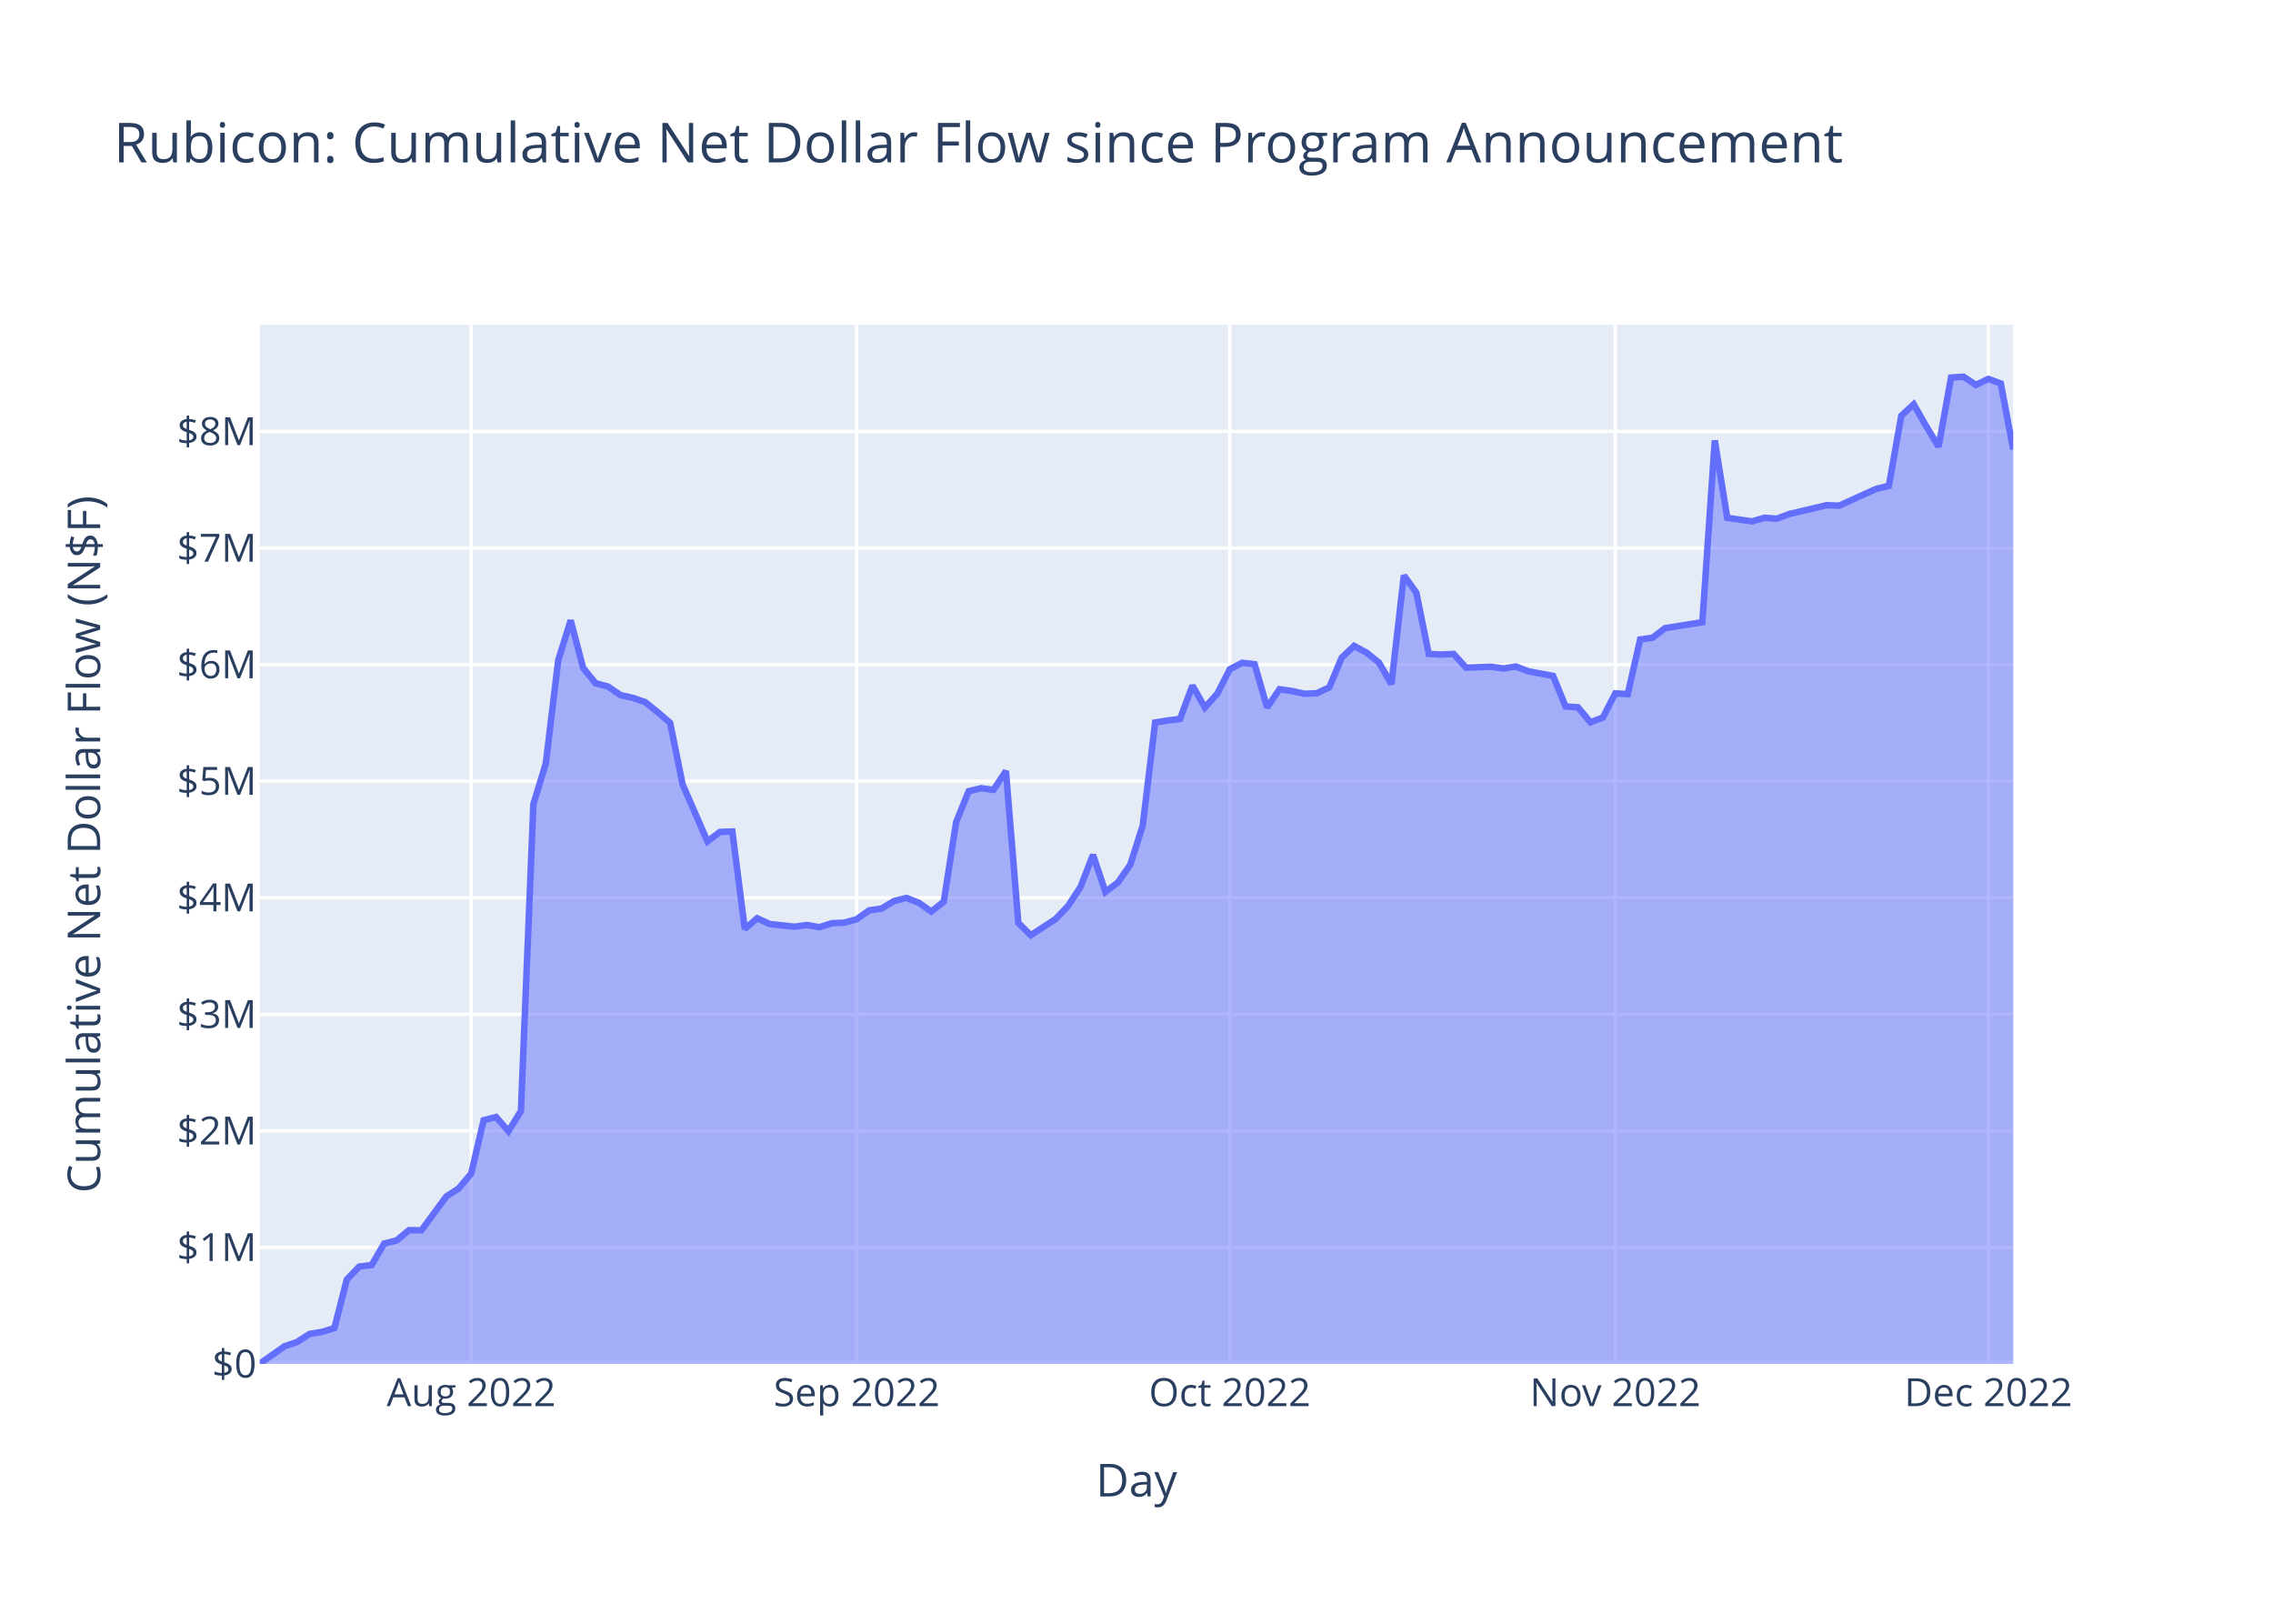
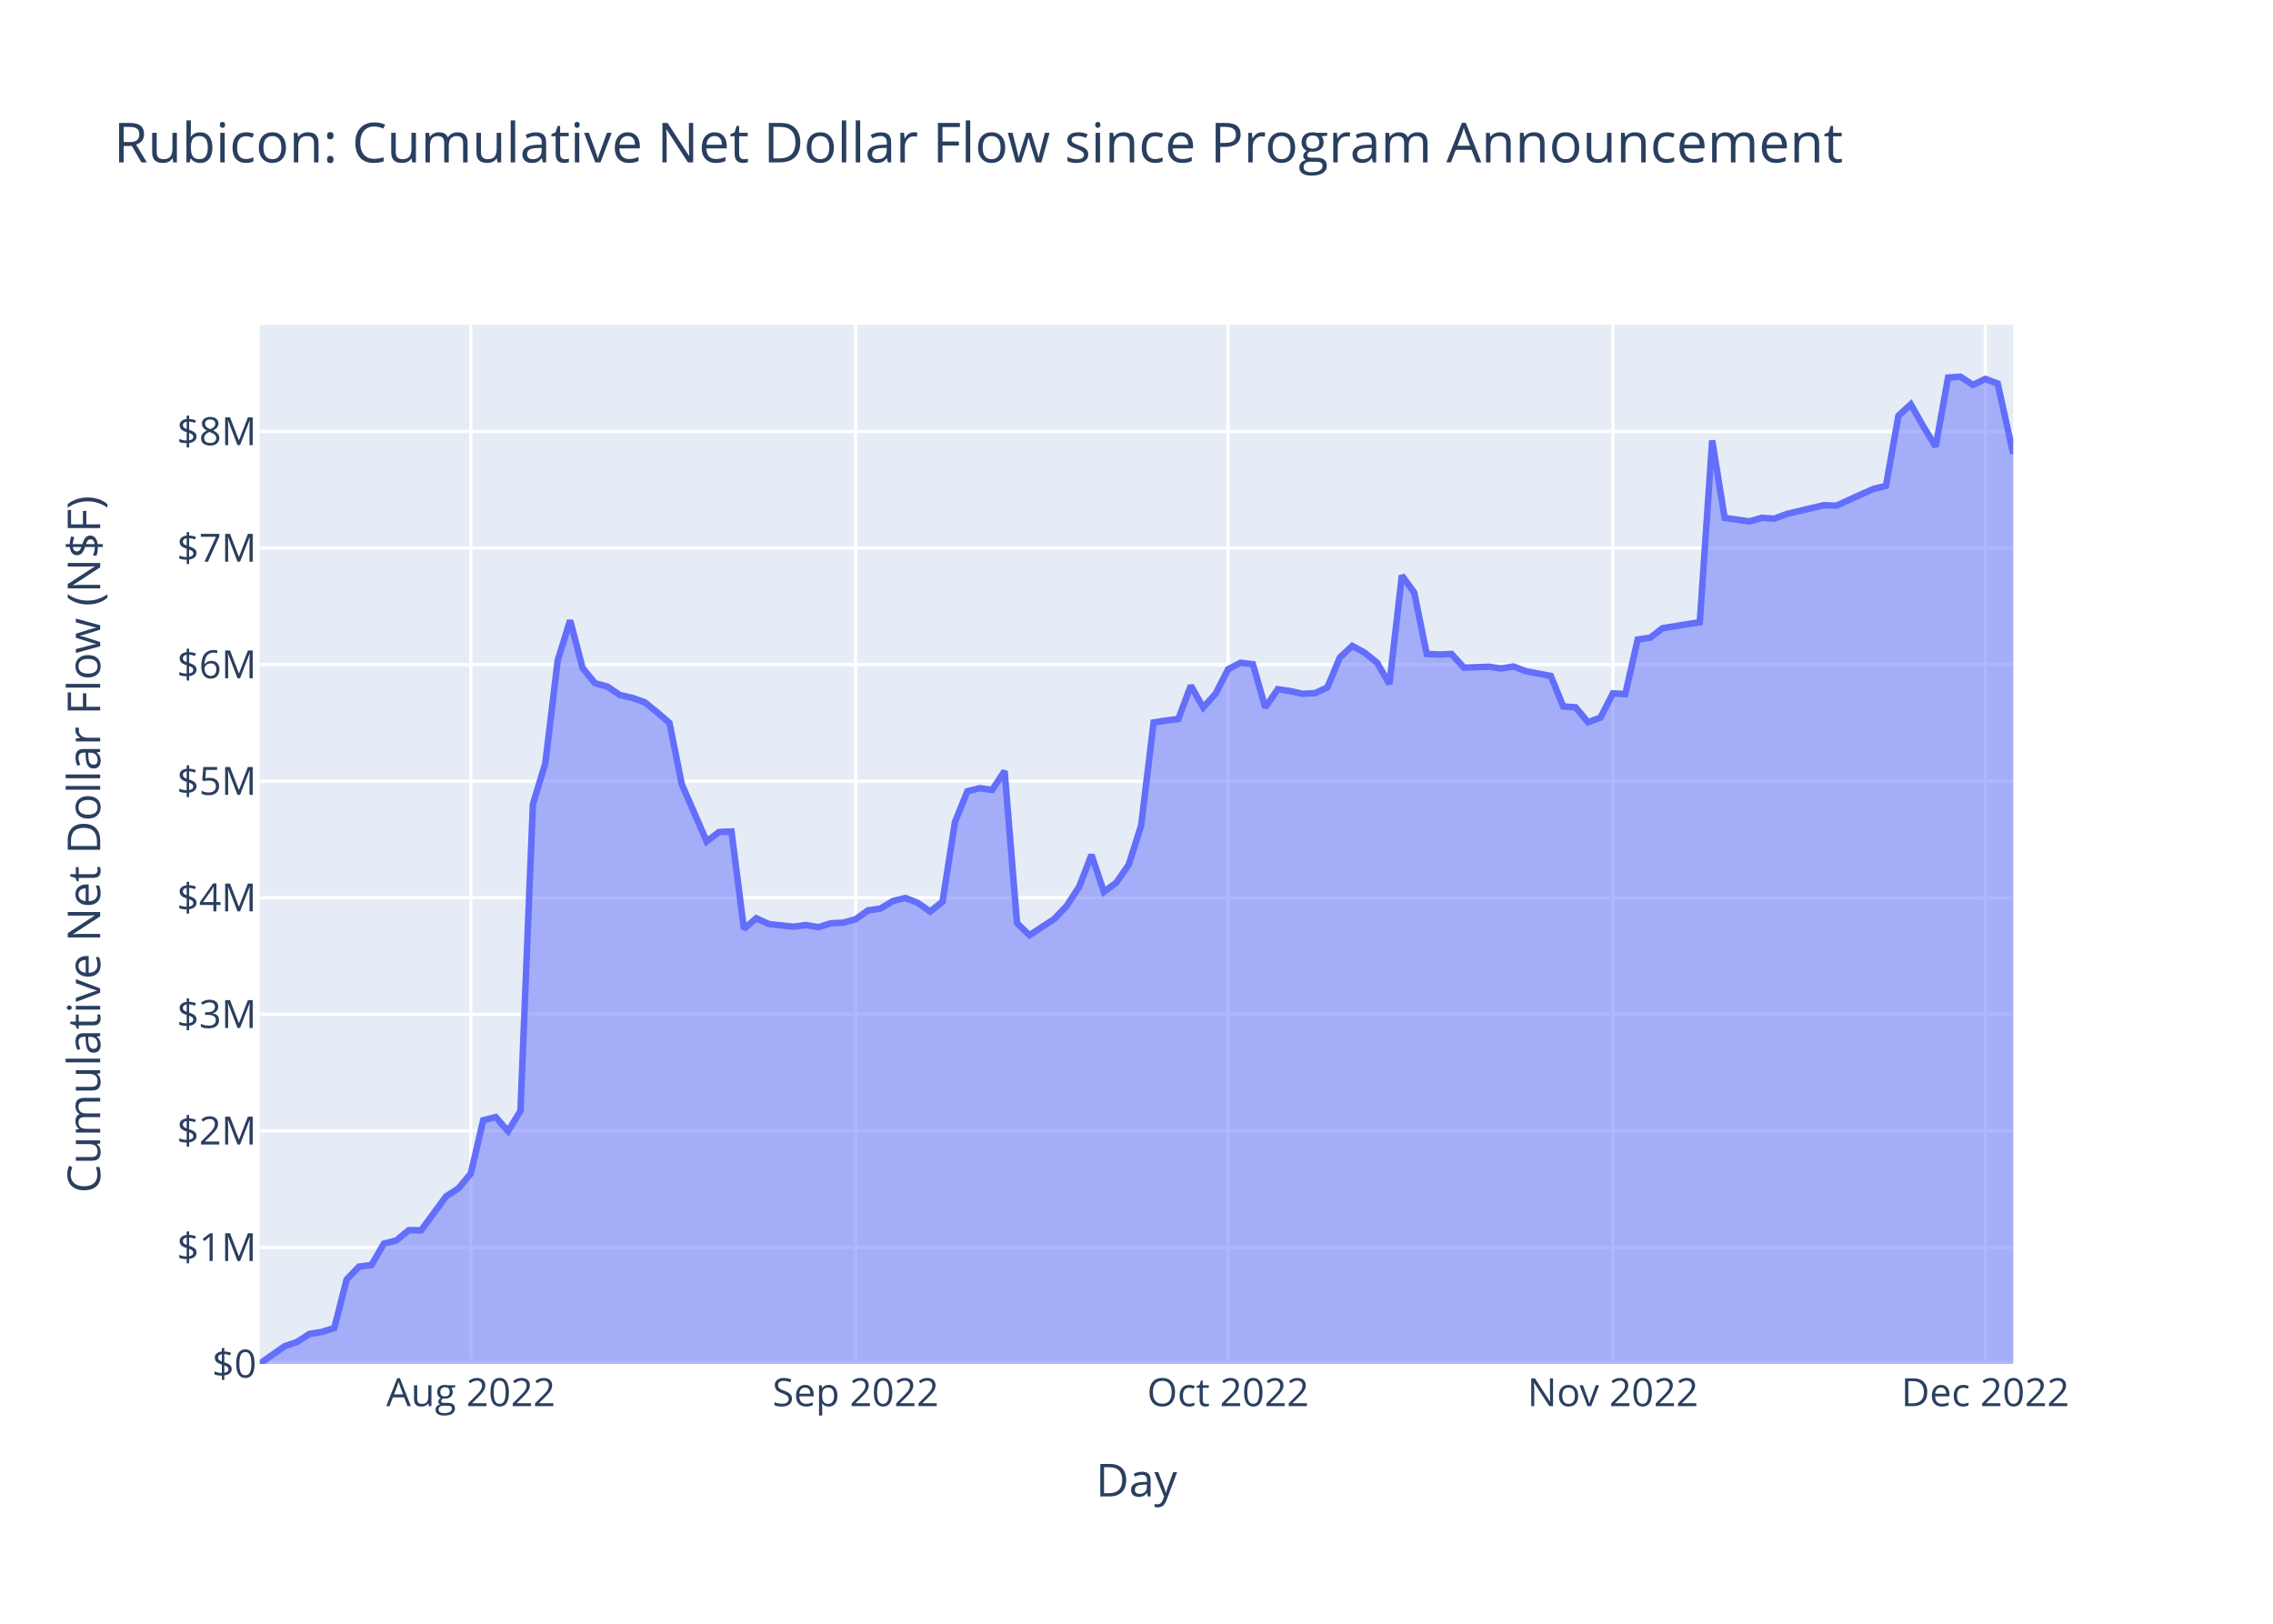
<svg xmlns="http://www.w3.org/2000/svg" class="main-svg" width="700" height="500" style="" viewBox="0 0 700 500">
  <rect x="0" y="0" width="700" height="500" style="fill: rgb(255, 255, 255); fill-opacity: 1;" />
-   <defs id="defs-5dd0b6">
+   <defs id="defs-fb257a">
    <g class="clips">
-       <clipPath id="clip5dd0b6xyplot" class="plotclip">
+       <clipPath id="clipfb257axyplot" class="plotclip">
        <rect width="540" height="320" />
      </clipPath>
-       <clipPath class="axesclip" id="clip5dd0b6x">
+       <clipPath class="axesclip" id="clipfb257ax">
        <rect x="80" y="0" width="540" height="500" />
      </clipPath>
-       <clipPath class="axesclip" id="clip5dd0b6y">
+       <clipPath class="axesclip" id="clipfb257ay">
        <rect x="0" y="100" width="700" height="320" />
      </clipPath>
-       <clipPath class="axesclip" id="clip5dd0b6xy">
+       <clipPath class="axesclip" id="clipfb257axy">
        <rect x="80" y="100" width="540" height="320" />
      </clipPath>
    </g>
    <g class="gradients" />
    <g class="patterns" />
  </defs>
  <g class="bglayer">
    <rect class="bg" x="80" y="100" width="540" height="320" style="fill: rgb(229, 236, 246); fill-opacity: 1; stroke-width: 0;" />
  </g>
  <g class="layer-below">
    <g class="imagelayer" />
    <g class="shapelayer" />
  </g>
  <g class="cartesianlayer">
    <g class="subplot xy">
      <g class="layer-subplot">
        <g class="shapelayer" />
        <g class="imagelayer" />
      </g>
      <g class="minor-gridlayer">
        <g class="x" />
        <g class="y" />
      </g>
      <g class="gridlayer">
        <g class="x">
-           <path class="xgrid crisp" transform="translate(145.11,0)" d="M0,100v320" style="stroke: rgb(255, 255, 255); stroke-opacity: 1; stroke-width: 1px;" />
-           <path class="xgrid crisp" transform="translate(263.83,0)" d="M0,100v320" style="stroke: rgb(255, 255, 255); stroke-opacity: 1; stroke-width: 1px;" />
-           <path class="xgrid crisp" transform="translate(378.72,0)" d="M0,100v320" style="stroke: rgb(255, 255, 255); stroke-opacity: 1; stroke-width: 1px;" />
-           <path class="xgrid crisp" transform="translate(497.45,0)" d="M0,100v320" style="stroke: rgb(255, 255, 255); stroke-opacity: 1; stroke-width: 1px;" />
-           <path class="xgrid crisp" transform="translate(612.34,0)" d="M0,100v320" style="stroke: rgb(255, 255, 255); stroke-opacity: 1; stroke-width: 1px;" />
+           <path class="xgrid crisp" transform="translate(144.99,0)" d="M0,100v320" style="stroke: rgb(255, 255, 255); stroke-opacity: 1; stroke-width: 1px;" />
+           <path class="xgrid crisp" transform="translate(263.5,0)" d="M0,100v320" style="stroke: rgb(255, 255, 255); stroke-opacity: 1; stroke-width: 1px;" />
+           <path class="xgrid crisp" transform="translate(378.2,0)" d="M0,100v320" style="stroke: rgb(255, 255, 255); stroke-opacity: 1; stroke-width: 1px;" />
+           <path class="xgrid crisp" transform="translate(496.71,0)" d="M0,100v320" style="stroke: rgb(255, 255, 255); stroke-opacity: 1; stroke-width: 1px;" />
+           <path class="xgrid crisp" transform="translate(611.4,0)" d="M0,100v320" style="stroke: rgb(255, 255, 255); stroke-opacity: 1; stroke-width: 1px;" />
        </g>
        <g class="y">
          <path class="ygrid crisp" transform="translate(0,384.11)" d="M80,0h540" style="stroke: rgb(255, 255, 255); stroke-opacity: 1; stroke-width: 1px;" />
          <path class="ygrid crisp" transform="translate(0,348.22)" d="M80,0h540" style="stroke: rgb(255, 255, 255); stroke-opacity: 1; stroke-width: 1px;" />
          <path class="ygrid crisp" transform="translate(0,312.33)" d="M80,0h540" style="stroke: rgb(255, 255, 255); stroke-opacity: 1; stroke-width: 1px;" />
          <path class="ygrid crisp" transform="translate(0,276.44)" d="M80,0h540" style="stroke: rgb(255, 255, 255); stroke-opacity: 1; stroke-width: 1px;" />
          <path class="ygrid crisp" transform="translate(0,240.55)" d="M80,0h540" style="stroke: rgb(255, 255, 255); stroke-opacity: 1; stroke-width: 1px;" />
          <path class="ygrid crisp" transform="translate(0,204.65)" d="M80,0h540" style="stroke: rgb(255, 255, 255); stroke-opacity: 1; stroke-width: 1px;" />
          <path class="ygrid crisp" transform="translate(0,168.76)" d="M80,0h540" style="stroke: rgb(255, 255, 255); stroke-opacity: 1; stroke-width: 1px;" />
          <path class="ygrid crisp" transform="translate(0,132.87)" d="M80,0h540" style="stroke: rgb(255, 255, 255); stroke-opacity: 1; stroke-width: 1px;" />
        </g>
      </g>
      <g class="zerolinelayer">
        <path class="yzl zl crisp" transform="translate(0,420)" d="M80,0h540" style="stroke: rgb(255, 255, 255); stroke-opacity: 1; stroke-width: 2px;" />
      </g>
      <path class="xlines-below" />
      <path class="ylines-below" />
      <g class="overlines-below" />
      <g class="xaxislayer-below" />
      <g class="yaxislayer-below" />
      <g class="overaxes-below" />
-       <g class="plot" transform="translate(80,100)" clip-path="url(#clip5dd0b6xyplot)">
+       <g class="plot" transform="translate(80,100)" clip-path="url(#clipfb257axyplot)">
        <g class="scatterlayer mlayer">
-           <g class="trace scatter trace89329e" style="stroke-miterlimit: 2;">
+           <g class="trace scatter traceca8987" style="stroke-miterlimit: 2;">
            <g class="fills">
              <g>
-                 <path class="js-fill" d="M540,320L0,320L0,319.9L7.66,314.54L11.49,313.24L15.32,310.76L19.15,310.14L22.98,308.94L26.81,293.98L30.64,290.02L34.47,289.53L38.3,282.94L42.13,281.97L45.96,278.8L49.79,278.84L57.45,268.42L61.28,265.94L65.11,261.37L68.94,244.94L72.77,243.97L76.6,248.32L80.43,242.08L84.26,147.69L88.09,135.08L91.91,103.35L95.74,91.03L99.57,105.66L103.4,110.38L107.23,111.4L111.06,114.02L114.89,114.89L118.72,116.22L122.55,119.3L126.38,122.59L130.21,141.52L137.87,159.09L141.7,156.18L145.53,156.04L149.36,186.03L153.19,182.76L157.02,184.53L164.68,185.36L168.51,184.84L172.34,185.51L176.17,184.29L180,184.13L183.83,183.06L187.66,180.33L191.49,179.77L195.32,177.46L199.15,176.5L202.98,178L206.81,180.69L210.64,177.65L214.47,153.11L218.3,143.66L222.13,142.71L225.96,143.22L229.79,137.42L233.62,184.23L237.45,187.98L245.11,182.99L248.94,178.95L252.77,173.1L256.6,163.23L260.43,174.64L264.26,171.77L268.09,166.26L271.92,154.2L275.74,122.48L279.57,121.87L283.4,121.39L287.23,111.12L291.06,117.85L294.89,113.59L298.72,106.1L302.55,104.08L306.38,104.53L310.21,117.86L314.04,112.23L317.87,112.79L321.7,113.63L325.53,113.46L329.36,111.69L333.19,102.52L337.02,98.89L340.85,100.96L344.68,104.04L348.51,110.65L352.34,77.2L356.17,82.49L360,101.36L363.83,101.55L367.66,101.37L371.49,105.59L379.15,105.31L382.98,105.85L386.81,105.23L390.64,106.7L398.3,108.14L402.13,117.53L405.96,117.8L409.79,122.4L413.62,120.96L417.45,113.51L421.28,113.75L425.11,96.91L428.94,96.37L432.77,93.44L440.43,92.2L444.26,91.61L448.09,35.63L451.92,59.46L459.57,60.55L463.4,59.44L467.23,59.71L471.06,58.27L482.55,55.56L486.38,55.71L494.04,52.23L497.87,50.53L501.7,49.6L505.53,28.02L509.36,24.5L513.19,31.23L517.02,37.53L520.85,16.26L524.68,16L528.51,18.52L532.34,16.68L536.17,18.1L540,38.41" style="fill: rgb(99, 110, 250); fill-opacity: 0.5; stroke-width: 0;" />
+                 <path class="js-fill" d="M540,320L0,320L0,319.9L7.65,314.54L11.47,313.24L15.29,310.76L19.12,310.14L22.94,308.94L26.76,293.98L30.58,290.02L34.41,289.53L38.23,282.94L42.05,281.97L45.88,278.8L49.7,278.84L57.35,268.42L61.17,265.94L64.99,261.37L68.81,244.94L72.64,243.97L76.46,248.32L80.28,242.08L84.11,147.69L87.93,135.08L91.75,103.35L95.58,91.03L99.4,105.66L103.22,110.38L107.04,111.4L110.87,114.02L114.69,114.89L118.51,116.22L122.34,119.3L126.16,122.59L129.98,141.52L137.63,159.09L141.45,156.18L145.27,156.04L149.1,186.03L152.92,182.76L156.74,184.53L164.39,185.36L168.21,184.84L172.04,185.51L175.86,184.29L179.68,184.13L183.5,183.06L187.33,180.33L191.15,179.77L194.97,177.46L198.8,176.5L202.62,178L206.44,180.69L210.27,177.65L214.09,153.11L217.91,143.66L221.73,142.71L225.56,143.22L229.38,137.42L233.2,184.23L237.03,187.98L244.67,182.99L248.5,178.95L252.32,173.1L256.14,163.23L259.96,174.64L263.79,171.77L267.61,166.26L271.43,154.2L275.26,122.48L279.08,121.87L282.9,121.39L286.73,111.12L290.55,117.85L294.37,113.59L298.2,106.1L302.02,104.08L305.84,104.53L309.66,117.86L313.49,112.23L317.31,112.79L321.13,113.63L324.96,113.46L328.78,111.69L332.6,102.52L336.43,98.89L340.25,100.96L344.07,104.04L347.89,110.65L351.72,77.2L355.54,82.49L359.36,101.36L363.19,101.55L367.01,101.37L370.83,105.59L378.48,105.31L382.3,105.85L386.12,105.23L389.95,106.7L397.59,108.14L401.42,117.53L405.24,117.8L409.06,122.4L412.89,120.96L416.71,113.51L420.53,113.75L424.35,96.91L428.18,96.37L432,93.44L439.65,92.2L443.47,91.61L447.29,35.63L451.12,59.46L458.76,60.55L462.58,59.44L466.41,59.71L470.23,58.27L481.7,55.56L485.52,55.71L493.17,52.23L496.99,50.53L500.81,49.6L504.64,28.02L508.46,24.5L512.28,31.23L516.11,37.53L519.93,16.26L523.75,16L527.58,18.52L531.4,16.68L535.22,18.1L540,39.77" style="fill: rgb(99, 110, 250); fill-opacity: 0.5; stroke-width: 0;" />
              </g>
            </g>
            <g class="errorbars" />
            <g class="lines">
-               <path class="js-line" d="M0,319.9L7.66,314.54L11.49,313.24L15.32,310.76L19.15,310.14L22.98,308.94L26.81,293.98L30.64,290.02L34.47,289.53L38.3,282.94L42.13,281.97L45.96,278.8L49.79,278.84L57.45,268.42L61.28,265.94L65.11,261.37L68.94,244.94L72.77,243.97L76.6,248.32L80.43,242.08L84.26,147.69L88.09,135.08L91.91,103.35L95.74,91.03L99.57,105.66L103.4,110.38L107.23,111.4L111.06,114.02L114.89,114.89L118.72,116.22L122.55,119.3L126.38,122.59L130.21,141.52L137.87,159.09L141.7,156.18L145.53,156.04L149.36,186.03L153.19,182.76L157.02,184.53L164.68,185.36L168.51,184.84L172.34,185.51L176.17,184.29L180,184.13L183.83,183.06L187.66,180.33L191.49,179.77L195.32,177.46L199.15,176.5L202.98,178L206.81,180.69L210.64,177.65L214.47,153.11L218.3,143.66L222.13,142.71L225.96,143.22L229.79,137.42L233.62,184.23L237.45,187.98L245.11,182.99L248.94,178.95L252.77,173.1L256.6,163.23L260.43,174.64L264.26,171.77L268.09,166.26L271.92,154.2L275.74,122.48L279.57,121.87L283.4,121.39L287.23,111.12L291.06,117.85L294.89,113.59L298.72,106.1L302.55,104.08L306.38,104.53L310.21,117.86L314.04,112.23L317.87,112.79L321.7,113.63L325.53,113.46L329.36,111.69L333.19,102.52L337.02,98.89L340.85,100.96L344.68,104.04L348.51,110.65L352.34,77.2L356.17,82.49L360,101.36L363.83,101.55L367.66,101.37L371.49,105.59L379.15,105.31L382.98,105.85L386.81,105.23L390.64,106.7L398.3,108.14L402.13,117.53L405.96,117.8L409.79,122.4L413.62,120.96L417.45,113.51L421.28,113.75L425.11,96.91L428.94,96.37L432.77,93.44L440.43,92.2L444.26,91.61L448.09,35.63L451.92,59.46L459.57,60.55L463.4,59.44L467.23,59.71L471.06,58.27L482.55,55.56L486.38,55.71L494.04,52.23L497.87,50.53L501.7,49.6L505.53,28.02L509.36,24.5L513.19,31.23L517.02,37.53L520.85,16.26L524.68,16L528.51,18.52L532.34,16.68L536.17,18.1L540,38.41" style="vector-effect: non-scaling-stroke; fill: none; stroke: rgb(99, 110, 250); stroke-opacity: 1; stroke-width: 2px; opacity: 1;" />
+               <path class="js-line" d="M0,319.9L7.65,314.54L11.47,313.24L15.29,310.76L19.12,310.14L22.94,308.94L26.76,293.98L30.58,290.02L34.41,289.53L38.23,282.94L42.05,281.97L45.88,278.8L49.7,278.84L57.35,268.42L61.17,265.94L64.99,261.37L68.81,244.94L72.64,243.97L76.46,248.32L80.28,242.08L84.11,147.69L87.93,135.08L91.75,103.35L95.58,91.03L99.4,105.66L103.22,110.38L107.04,111.4L110.87,114.02L114.69,114.89L118.51,116.22L122.34,119.3L126.16,122.59L129.98,141.52L137.63,159.09L141.45,156.18L145.27,156.04L149.1,186.03L152.92,182.76L156.74,184.53L164.39,185.36L168.21,184.84L172.04,185.51L175.86,184.29L179.68,184.13L183.5,183.06L187.33,180.33L191.15,179.77L194.97,177.46L198.8,176.5L202.62,178L206.44,180.69L210.27,177.65L214.09,153.11L217.91,143.66L221.73,142.71L225.56,143.22L229.38,137.42L233.2,184.23L237.03,187.98L244.67,182.99L248.5,178.95L252.32,173.1L256.14,163.23L259.96,174.64L263.79,171.77L267.61,166.26L271.43,154.2L275.26,122.48L279.08,121.87L282.9,121.39L286.73,111.12L290.55,117.85L294.37,113.59L298.2,106.1L302.02,104.08L305.84,104.53L309.66,117.86L313.49,112.23L317.31,112.79L321.13,113.63L324.96,113.46L328.78,111.69L332.6,102.52L336.43,98.89L340.25,100.96L344.07,104.04L347.89,110.65L351.72,77.2L355.54,82.49L359.36,101.36L363.19,101.55L367.01,101.37L370.83,105.59L378.48,105.31L382.3,105.85L386.12,105.23L389.95,106.7L397.59,108.14L401.42,117.53L405.24,117.8L409.06,122.4L412.89,120.96L416.71,113.51L420.53,113.75L424.35,96.91L428.18,96.37L432,93.44L439.65,92.2L443.47,91.61L447.29,35.63L451.12,59.46L458.76,60.55L462.58,59.44L466.41,59.71L470.23,58.27L481.7,55.56L485.52,55.71L493.17,52.23L496.99,50.53L500.81,49.6L504.64,28.02L508.46,24.5L512.28,31.23L516.11,37.53L519.93,16.26L523.75,16L527.58,18.52L531.4,16.68L535.22,18.1L540,39.77" style="vector-effect: non-scaling-stroke; fill: none; stroke: rgb(99, 110, 250); stroke-opacity: 1; stroke-width: 2px; opacity: 1;" />
            </g>
            <g class="points" />
            <g class="text" />
          </g>
        </g>
      </g>
      <g class="overplot" />
      <path class="xlines-above crisp" d="M0,0" style="fill: none;" />
      <path class="ylines-above crisp" d="M0,0" style="fill: none;" />
      <g class="overlines-above" />
      <g class="xaxislayer-above">
        <g class="xtick">
-           <text text-anchor="middle" x="0" y="433" transform="translate(145.11,0)" style="font-family: 'Open Sans', verdana, arial, sans-serif; font-size: 12px; fill: rgb(42, 63, 95); fill-opacity: 1; white-space: pre; opacity: 1;">Aug 2022</text>
+           <text text-anchor="middle" x="0" y="433" transform="translate(144.99,0)" style="font-family: 'Open Sans', verdana, arial, sans-serif; font-size: 12px; fill: rgb(42, 63, 95); fill-opacity: 1; white-space: pre; opacity: 1;">Aug 2022</text>
        </g>
        <g class="xtick">
-           <text text-anchor="middle" x="0" y="433" style="font-family: 'Open Sans', verdana, arial, sans-serif; font-size: 12px; fill: rgb(42, 63, 95); fill-opacity: 1; white-space: pre; opacity: 1;" transform="translate(263.83,0)">Sep 2022</text>
+           <text text-anchor="middle" x="0" y="433" style="font-family: 'Open Sans', verdana, arial, sans-serif; font-size: 12px; fill: rgb(42, 63, 95); fill-opacity: 1; white-space: pre; opacity: 1;" transform="translate(263.5,0)">Sep 2022</text>
        </g>
        <g class="xtick">
-           <text text-anchor="middle" x="0" y="433" style="font-family: 'Open Sans', verdana, arial, sans-serif; font-size: 12px; fill: rgb(42, 63, 95); fill-opacity: 1; white-space: pre; opacity: 1;" transform="translate(378.72,0)">Oct 2022</text>
+           <text text-anchor="middle" x="0" y="433" style="font-family: 'Open Sans', verdana, arial, sans-serif; font-size: 12px; fill: rgb(42, 63, 95); fill-opacity: 1; white-space: pre; opacity: 1;" transform="translate(378.2,0)">Oct 2022</text>
        </g>
        <g class="xtick">
-           <text text-anchor="middle" x="0" y="433" style="font-family: 'Open Sans', verdana, arial, sans-serif; font-size: 12px; fill: rgb(42, 63, 95); fill-opacity: 1; white-space: pre; opacity: 1;" transform="translate(497.45,0)">Nov 2022</text>
+           <text text-anchor="middle" x="0" y="433" style="font-family: 'Open Sans', verdana, arial, sans-serif; font-size: 12px; fill: rgb(42, 63, 95); fill-opacity: 1; white-space: pre; opacity: 1;" transform="translate(496.71,0)">Nov 2022</text>
        </g>
        <g class="xtick">
-           <text text-anchor="middle" x="0" y="433" style="font-family: 'Open Sans', verdana, arial, sans-serif; font-size: 12px; fill: rgb(42, 63, 95); fill-opacity: 1; white-space: pre; opacity: 1;" transform="translate(612.34,0)">Dec 2022</text>
+           <text text-anchor="middle" x="0" y="433" style="font-family: 'Open Sans', verdana, arial, sans-serif; font-size: 12px; fill: rgb(42, 63, 95); fill-opacity: 1; white-space: pre; opacity: 1;" transform="translate(611.4,0)">Dec 2022</text>
        </g>
      </g>
      <g class="yaxislayer-above">
        <g class="ytick">
          <text text-anchor="end" x="79" y="4.2" transform="translate(0,420)" style="font-family: 'Open Sans', verdana, arial, sans-serif; font-size: 12px; fill: rgb(42, 63, 95); fill-opacity: 1; white-space: pre; opacity: 1;">$0</text>
        </g>
        <g class="ytick">
          <text text-anchor="end" x="79" y="4.2" style="font-family: 'Open Sans', verdana, arial, sans-serif; font-size: 12px; fill: rgb(42, 63, 95); fill-opacity: 1; white-space: pre; opacity: 1;" transform="translate(0,384.11)">$1M</text>
        </g>
        <g class="ytick">
          <text text-anchor="end" x="79" y="4.2" style="font-family: 'Open Sans', verdana, arial, sans-serif; font-size: 12px; fill: rgb(42, 63, 95); fill-opacity: 1; white-space: pre; opacity: 1;" transform="translate(0,348.22)">$2M</text>
        </g>
        <g class="ytick">
          <text text-anchor="end" x="79" y="4.2" style="font-family: 'Open Sans', verdana, arial, sans-serif; font-size: 12px; fill: rgb(42, 63, 95); fill-opacity: 1; white-space: pre; opacity: 1;" transform="translate(0,312.33)">$3M</text>
        </g>
        <g class="ytick">
          <text text-anchor="end" x="79" y="4.2" style="font-family: 'Open Sans', verdana, arial, sans-serif; font-size: 12px; fill: rgb(42, 63, 95); fill-opacity: 1; white-space: pre; opacity: 1;" transform="translate(0,276.44)">$4M</text>
        </g>
        <g class="ytick">
          <text text-anchor="end" x="79" y="4.2" style="font-family: 'Open Sans', verdana, arial, sans-serif; font-size: 12px; fill: rgb(42, 63, 95); fill-opacity: 1; white-space: pre; opacity: 1;" transform="translate(0,240.55)">$5M</text>
        </g>
        <g class="ytick">
          <text text-anchor="end" x="79" y="4.2" style="font-family: 'Open Sans', verdana, arial, sans-serif; font-size: 12px; fill: rgb(42, 63, 95); fill-opacity: 1; white-space: pre; opacity: 1;" transform="translate(0,204.65)">$6M</text>
        </g>
        <g class="ytick">
          <text text-anchor="end" x="79" y="4.2" style="font-family: 'Open Sans', verdana, arial, sans-serif; font-size: 12px; fill: rgb(42, 63, 95); fill-opacity: 1; white-space: pre; opacity: 1;" transform="translate(0,168.76)">$7M</text>
        </g>
        <g class="ytick">
          <text text-anchor="end" x="79" y="4.2" style="font-family: 'Open Sans', verdana, arial, sans-serif; font-size: 12px; fill: rgb(42, 63, 95); fill-opacity: 1; white-space: pre; opacity: 1;" transform="translate(0,132.87)">$8M</text>
        </g>
      </g>
      <g class="overaxes-above" />
    </g>
  </g>
  <g class="polarlayer" />
  <g class="smithlayer" />
  <g class="ternarylayer" />
  <g class="geolayer" />
  <g class="funnelarealayer" />
  <g class="pielayer" />
  <g class="iciclelayer" />
  <g class="treemaplayer" />
  <g class="sunburstlayer" />
  <g class="glimages" />
-   <defs id="topdefs-5dd0b6">
+   <defs id="topdefs-fb257a">
    <g class="clips" />
  </defs>
  <g class="layer-above">
    <g class="imagelayer" />
    <g class="shapelayer" />
  </g>
  <g class="infolayer">
    <g class="g-gtitle">
      <text class="gtitle" x="35" y="50" text-anchor="start" dy="0em" style="font-family: 'Open Sans', verdana, arial, sans-serif; font-size: 17px; fill: rgb(42, 63, 95); opacity: 1; font-weight: normal; white-space: pre;">Rubicon: Cumulative Net Dollar Flow since Program Announcement</text>
    </g>
    <g class="g-xtitle">
      <text class="xtitle" x="350" y="460.8" text-anchor="middle" style="font-family: 'Open Sans', verdana, arial, sans-serif; font-size: 14px; fill: rgb(42, 63, 95); opacity: 1; font-weight: normal; white-space: pre;">Day</text>
    </g>
    <g class="g-ytitle">
      <text class="ytitle" transform="rotate(-90,30.85625,260)" x="30.856" y="260" text-anchor="middle" style="font-family: 'Open Sans', verdana, arial, sans-serif; font-size: 14px; fill: rgb(42, 63, 95); opacity: 1; font-weight: normal; white-space: pre;">Cumulative Net Dollar Flow (N$F)</text>
    </g>
  </g>
</svg>
